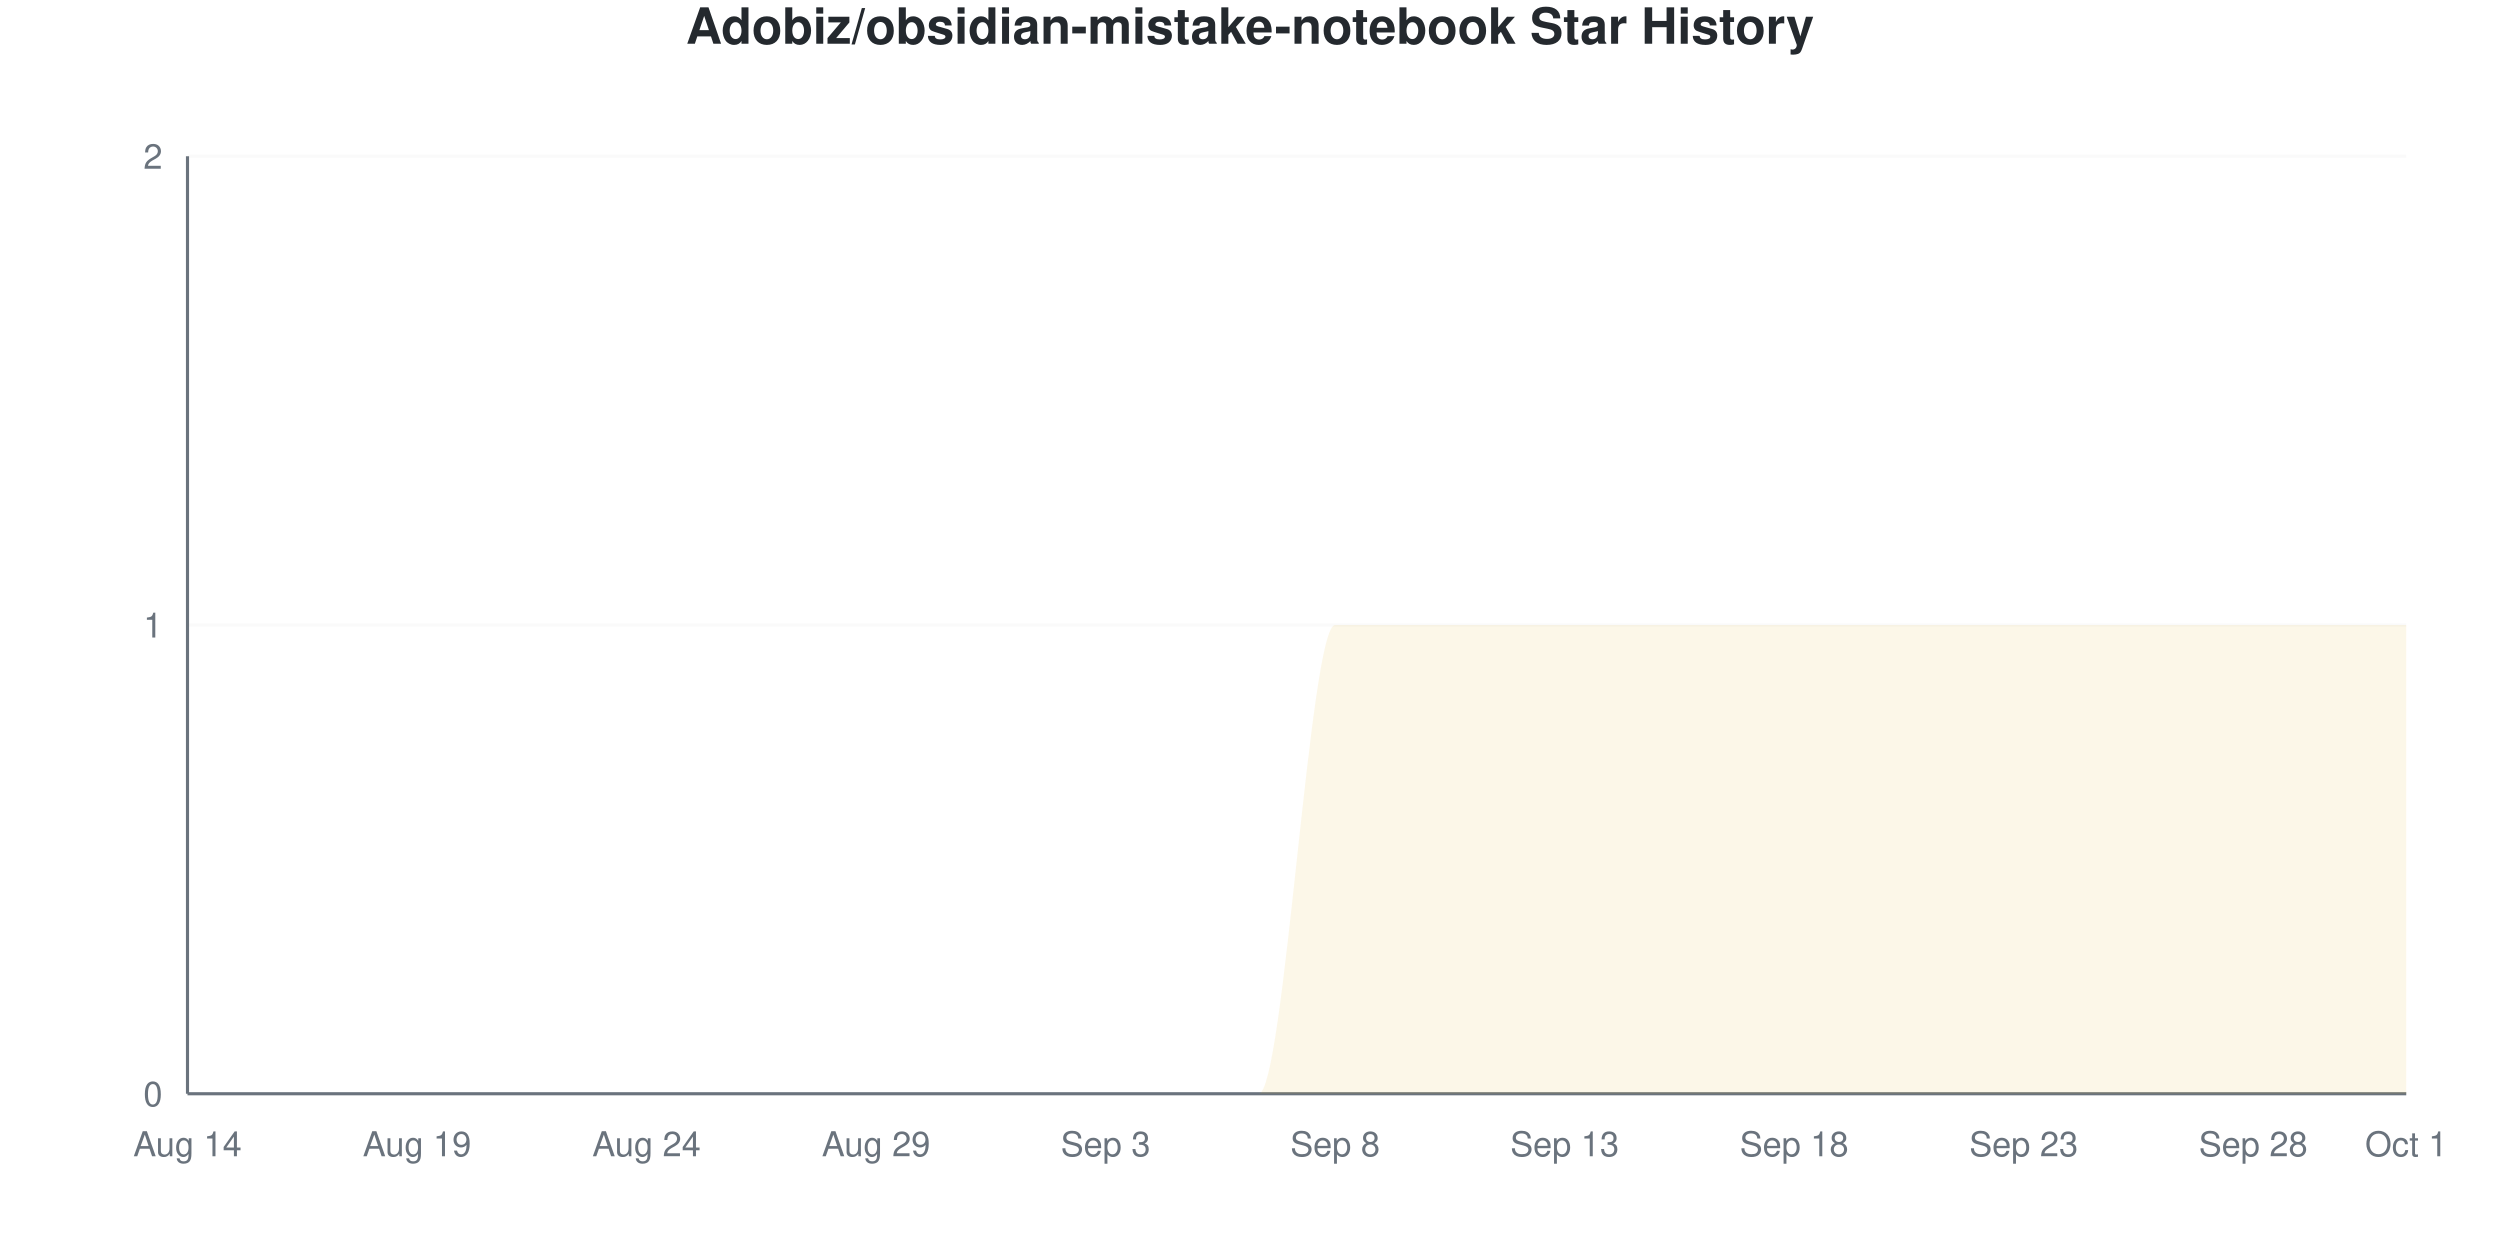
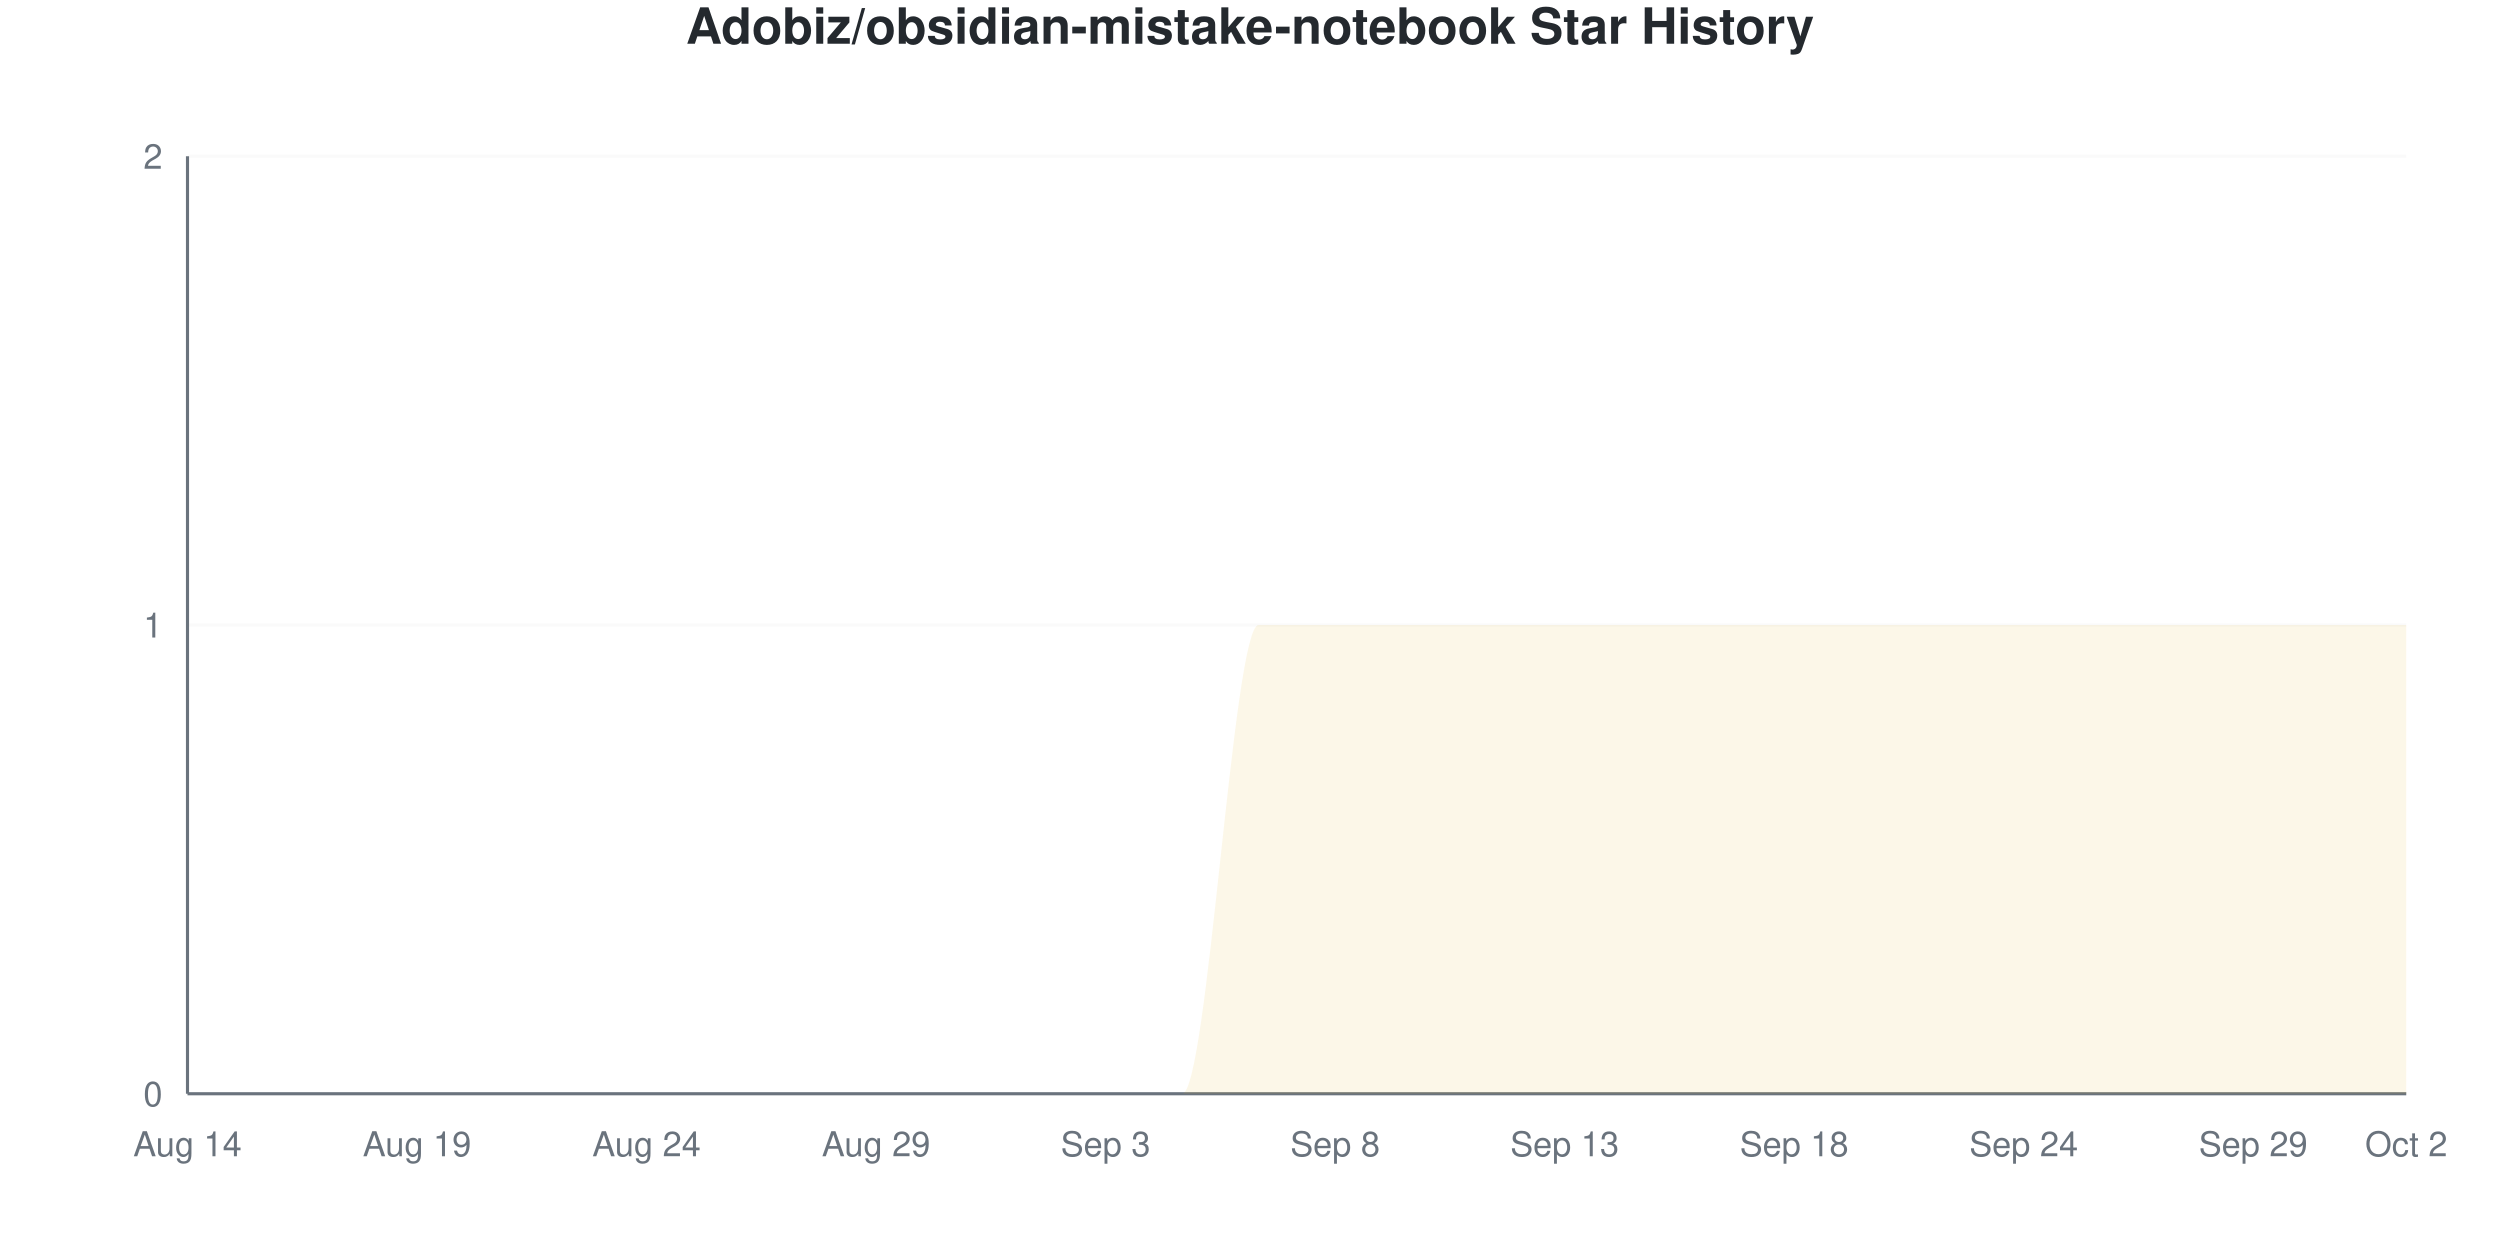
<svg xmlns="http://www.w3.org/2000/svg" viewBox="0 0 800 400" width="800" height="400">
  <style>
    @keyframes drawLine {
      to { stroke-dashoffset: 0; }
    }
    @keyframes fadeInPoint {
      from { opacity: 0; }
      to { opacity: 1; }
    }
    .data-line-0 {
      stroke-dasharray: 1257;
      stroke-dashoffset: 1257;
      animation: drawLine 2s ease-out forwards;
    }
    .data-point {
      opacity: 0;
      animation: fadeInPoint 0.5s ease-out forwards;
    }
    .chart-bg { fill: #fff; }
    .chart-text { fill: #24292e; }
    .chart-muted { fill: #6a737d; }
    .chart-grid { stroke: #eee; }
    .chart-axis { stroke: #6a737d; }
    @media (prefers-color-scheme: dark) {
      .chart-bg { fill: #0d1117; }
      .chart-text { fill: #e6edf3; }
      .chart-muted { fill: #8b949e; }
      .chart-grid { stroke: #21262d; }
      .chart-axis { stroke: #8b949e; }
    }
  </style>
  <rect width="800" height="400" class="chart-bg" />
  <text x="400" y="14" text-anchor="middle" class="chart-text" font-size="16" font-weight="bold" font-family="-apple-system, BlinkMacSystemFont, 'Segoe UI', Helvetica, Arial, sans-serif">Adobiz/obsidian-mistake-notebook Star History</text>
  <g class="grid">
    <line x1="60" y1="350" x2="770" y2="350" class="chart-grid" stroke-opacity="0.3" />
    <text x="52" y="354" text-anchor="end" class="chart-muted" font-size="11" font-family="-apple-system, BlinkMacSystemFont, 'Segoe UI', Helvetica, Arial, sans-serif">0</text>
    <line x1="60" y1="200" x2="770" y2="200" class="chart-grid" stroke-opacity="0.3" />
    <text x="52" y="204" text-anchor="end" class="chart-muted" font-size="11" font-family="-apple-system, BlinkMacSystemFont, 'Segoe UI', Helvetica, Arial, sans-serif">1</text>
    <line x1="60" y1="50" x2="770" y2="50" class="chart-grid" stroke-opacity="0.3" />
    <text x="52" y="54" text-anchor="end" class="chart-muted" font-size="11" font-family="-apple-system, BlinkMacSystemFont, 'Segoe UI', Helvetica, Arial, sans-serif">2</text>
  </g>
  <g class="milestones">
    
  </g>
  <g class="x-axis">
    <text x="60" y="370" text-anchor="middle" class="chart-muted" font-size="11" font-family="-apple-system, BlinkMacSystemFont, 'Segoe UI', Helvetica, Arial, sans-serif">Aug 14</text>
    <text x="133.448" y="370" text-anchor="middle" class="chart-muted" font-size="11" font-family="-apple-system, BlinkMacSystemFont, 'Segoe UI', Helvetica, Arial, sans-serif">Aug 19</text>
    <text x="206.897" y="370" text-anchor="middle" class="chart-muted" font-size="11" font-family="-apple-system, BlinkMacSystemFont, 'Segoe UI', Helvetica, Arial, sans-serif">Aug 24</text>
    <text x="280.345" y="370" text-anchor="middle" class="chart-muted" font-size="11" font-family="-apple-system, BlinkMacSystemFont, 'Segoe UI', Helvetica, Arial, sans-serif">Aug 29</text>
    <text x="353.793" y="370" text-anchor="middle" class="chart-muted" font-size="11" font-family="-apple-system, BlinkMacSystemFont, 'Segoe UI', Helvetica, Arial, sans-serif">Sep 3</text>
    <text x="427.241" y="370" text-anchor="middle" class="chart-muted" font-size="11" font-family="-apple-system, BlinkMacSystemFont, 'Segoe UI', Helvetica, Arial, sans-serif">Sep 8</text>
    <text x="500.69" y="370" text-anchor="middle" class="chart-muted" font-size="11" font-family="-apple-system, BlinkMacSystemFont, 'Segoe UI', Helvetica, Arial, sans-serif">Sep 13</text>
    <text x="574.138" y="370" text-anchor="middle" class="chart-muted" font-size="11" font-family="-apple-system, BlinkMacSystemFont, 'Segoe UI', Helvetica, Arial, sans-serif">Sep 18</text>
-     <text x="647.586" y="370" text-anchor="middle" class="chart-muted" font-size="11" font-family="-apple-system, BlinkMacSystemFont, 'Segoe UI', Helvetica, Arial, sans-serif">Sep 23</text>
-     <text x="721.034" y="370" text-anchor="middle" class="chart-muted" font-size="11" font-family="-apple-system, BlinkMacSystemFont, 'Segoe UI', Helvetica, Arial, sans-serif">Sep 28</text>
-     <text x="770" y="370" text-anchor="middle" class="chart-muted" font-size="11" font-family="-apple-system, BlinkMacSystemFont, 'Segoe UI', Helvetica, Arial, sans-serif">Oct 1</text>
+     <text x="647.586" y="370" text-anchor="middle" class="chart-muted" font-size="11" font-family="-apple-system, BlinkMacSystemFont, 'Segoe UI', Helvetica, Arial, sans-serif">Sep 24</text>
+     <text x="721.034" y="370" text-anchor="middle" class="chart-muted" font-size="11" font-family="-apple-system, BlinkMacSystemFont, 'Segoe UI', Helvetica, Arial, sans-serif">Sep 29</text>
+     <text x="770" y="370" text-anchor="middle" class="chart-muted" font-size="11" font-family="-apple-system, BlinkMacSystemFont, 'Segoe UI', Helvetica, Arial, sans-serif">Oct 2</text>
  </g>
  <line x1="60" y1="50" x2="60" y2="350" class="chart-axis" stroke-width="1" />
  <line x1="60" y1="350" x2="770" y2="350" class="chart-axis" stroke-width="1" />
-   <path d="M60,350 L60,350 C68.161,350 76.322,350 84.483,350 C92.644,350 100.805,350 108.966,350 C117.126,350 125.287,350 133.448,350 C141.609,350 149.77,350 157.931,350 C166.092,350 174.253,350 182.414,350 C190.575,350 198.736,350 206.897,350 C215.057,350 223.218,350 231.379,350 C239.54,350 247.701,350 255.862,350 C264.023,350 272.184,350 280.345,350 C288.506,350 296.667,350 304.828,350 C312.989,350 321.149,350 329.31,350 C337.471,350 345.632,350 353.793,350 C361.954,350 370.115,350 378.276,350 C386.437,350 394.598,350 402.759,350 C410.92,350 419.08,200 427.241,200 C435.402,200 443.563,200 451.724,200 C459.885,200 468.046,200 476.207,200 C484.368,200 492.529,200 500.69,200 C508.851,200 517.011,200 525.172,200 C533.333,200 541.494,200 549.655,200 C557.816,200 565.977,200 574.138,200 C582.299,200 590.46,200 598.621,200 C606.782,200 614.943,200 623.103,200 C631.264,200 639.425,200 647.586,200 C655.747,200 663.908,200 672.069,200 C680.23,200 688.391,200 696.552,200 C704.713,200 712.874,200 721.034,200 C729.195,200 737.356,200 745.517,200 C753.678,200 761.839,200 770,200 L770,350 L60,350 Z" fill="#dfb317" fill-opacity="0.1" />
-   <path d="M60,350 L60,350 C68.161,350 76.322,350 84.483,350 C92.644,350 100.805,350 108.966,350 C117.126,350 125.287,350 133.448,350 C141.609,350 149.77,350 157.931,350 C166.092,350 174.253,350 182.414,350 C190.575,350 198.736,350 206.897,350 C215.057,350 223.218,350 231.379,350 C239.54,350 247.701,350 255.862,350 C264.023,350 272.184,350 280.345,350 C288.506,350 296.667,350 304.828,350 C312.989,350 321.149,350 329.31,350 C337.471,350 345.632,350 353.793,350 C361.954,350 370.115,350 378.276,350 C386.437,350 394.598,350 402.759,350 C410.92,350 419.08,200 427.241,200 C435.402,200 443.563,200 451.724,200 C459.885,200 468.046,200 476.207,200 C484.368,200 492.529,200 500.69,200 C508.851,200 517.011,200 525.172,200 C533.333,200 541.494,200 549.655,200 C557.816,200 565.977,200 574.138,200 C582.299,200 590.46,200 598.621,200 C606.782,200 614.943,200 623.103,200 C631.264,200 639.425,200 647.586,200 C655.747,200 663.908,200 672.069,200 C680.23,200 688.391,200 696.552,200 C704.713,200 712.874,200 721.034,200 C729.195,200 737.356,200 745.517,200 C753.678,200 761.839,200 770,200" fill="none" stroke="#dfb317" stroke-width="2.5" class="data-line-0" />
+   <path d="M60,350 L60,350 C68.161,350 76.322,350 84.483,350 C92.644,350 100.805,350 108.966,350 C117.126,350 125.287,350 133.448,350 C141.609,350 149.77,350 157.931,350 C166.092,350 174.253,350 182.414,350 C190.575,350 198.736,350 206.897,350 C215.057,350 223.218,350 231.379,350 C239.54,350 247.701,350 255.862,350 C264.023,350 272.184,350 280.345,350 C288.506,350 296.667,350 304.828,350 C312.989,350 321.149,350 329.31,350 C337.471,350 345.632,350 353.793,350 C361.954,350 370.115,350 378.276,350 C386.437,350 394.598,200 402.759,200 C410.92,200 419.08,200 427.241,200 C435.402,200 443.563,200 451.724,200 C459.885,200 468.046,200 476.207,200 C484.368,200 492.529,200 500.69,200 C508.851,200 517.011,200 525.172,200 C533.333,200 541.494,200 549.655,200 C557.816,200 565.977,200 574.138,200 C582.299,200 590.46,200 598.621,200 C606.782,200 614.943,200 623.103,200 C631.264,200 639.425,200 647.586,200 C655.747,200 663.908,200 672.069,200 C680.23,200 688.391,200 696.552,200 C704.713,200 712.874,200 721.034,200 C729.195,200 737.356,200 745.517,200 C753.678,200 761.839,200 770,200 L770,350 L60,350 Z" fill="#dfb317" fill-opacity="0.1" />
+   <path d="M60,350 L60,350 C68.161,350 76.322,350 84.483,350 C92.644,350 100.805,350 108.966,350 C117.126,350 125.287,350 133.448,350 C141.609,350 149.77,350 157.931,350 C166.092,350 174.253,350 182.414,350 C190.575,350 198.736,350 206.897,350 C215.057,350 223.218,350 231.379,350 C239.54,350 247.701,350 255.862,350 C264.023,350 272.184,350 280.345,350 C288.506,350 296.667,350 304.828,350 C312.989,350 321.149,350 329.31,350 C337.471,350 345.632,350 353.793,350 C361.954,350 370.115,350 378.276,350 C386.437,350 394.598,200 402.759,200 C410.92,200 419.08,200 427.241,200 C435.402,200 443.563,200 451.724,200 C459.885,200 468.046,200 476.207,200 C484.368,200 492.529,200 500.69,200 C508.851,200 517.011,200 525.172,200 C533.333,200 541.494,200 549.655,200 C557.816,200 565.977,200 574.138,200 C582.299,200 590.46,200 598.621,200 C606.782,200 614.943,200 623.103,200 C631.264,200 639.425,200 647.586,200 C655.747,200 663.908,200 672.069,200 C680.23,200 688.391,200 696.552,200 C704.713,200 712.874,200 721.034,200 C729.195,200 737.356,200 745.517,200 C753.678,200 761.839,200 770,200" fill="none" stroke="#dfb317" stroke-width="2.5" class="data-line-0" />
  <g class="points">
    <circle cx="60" cy="350" r="4" fill="#dfb317" class="data-point" style="animation-delay: 1.50s" />
    <circle cx="84.483" cy="350" r="4" fill="#dfb317" class="data-point" style="animation-delay: 1.55s" />
    <circle cx="108.966" cy="350" r="4" fill="#dfb317" class="data-point" style="animation-delay: 1.60s" />
    <circle cx="133.448" cy="350" r="4" fill="#dfb317" class="data-point" style="animation-delay: 1.65s" />
    <circle cx="157.931" cy="350" r="4" fill="#dfb317" class="data-point" style="animation-delay: 1.70s" />
    <circle cx="182.414" cy="350" r="4" fill="#dfb317" class="data-point" style="animation-delay: 1.75s" />
    <circle cx="206.897" cy="350" r="4" fill="#dfb317" class="data-point" style="animation-delay: 1.80s" />
    <circle cx="231.379" cy="350" r="4" fill="#dfb317" class="data-point" style="animation-delay: 1.85s" />
    <circle cx="255.862" cy="350" r="4" fill="#dfb317" class="data-point" style="animation-delay: 1.90s" />
    <circle cx="280.345" cy="350" r="4" fill="#dfb317" class="data-point" style="animation-delay: 1.95s" />
    <circle cx="304.828" cy="350" r="4" fill="#dfb317" class="data-point" style="animation-delay: 2.00s" />
    <circle cx="329.31" cy="350" r="4" fill="#dfb317" class="data-point" style="animation-delay: 2.05s" />
    <circle cx="353.793" cy="350" r="4" fill="#dfb317" class="data-point" style="animation-delay: 2.10s" />
    <circle cx="378.276" cy="350" r="4" fill="#dfb317" class="data-point" style="animation-delay: 2.15s" />
-     <circle cx="402.759" cy="350" r="4" fill="#dfb317" class="data-point" style="animation-delay: 2.20s" />
+     <circle cx="402.759" cy="200" r="4" fill="#dfb317" class="data-point" style="animation-delay: 2.20s" />
    <circle cx="427.241" cy="200" r="4" fill="#dfb317" class="data-point" style="animation-delay: 2.25s" />
    <circle cx="451.724" cy="200" r="4" fill="#dfb317" class="data-point" style="animation-delay: 2.30s" />
    <circle cx="476.207" cy="200" r="4" fill="#dfb317" class="data-point" style="animation-delay: 2.35s" />
    <circle cx="500.69" cy="200" r="4" fill="#dfb317" class="data-point" style="animation-delay: 2.40s" />
    <circle cx="525.172" cy="200" r="4" fill="#dfb317" class="data-point" style="animation-delay: 2.45s" />
    <circle cx="549.655" cy="200" r="4" fill="#dfb317" class="data-point" style="animation-delay: 2.50s" />
    <circle cx="574.138" cy="200" r="4" fill="#dfb317" class="data-point" style="animation-delay: 2.55s" />
    <circle cx="598.621" cy="200" r="4" fill="#dfb317" class="data-point" style="animation-delay: 2.60s" />
    <circle cx="623.103" cy="200" r="4" fill="#dfb317" class="data-point" style="animation-delay: 2.65s" />
    <circle cx="647.586" cy="200" r="4" fill="#dfb317" class="data-point" style="animation-delay: 2.70s" />
    <circle cx="672.069" cy="200" r="4" fill="#dfb317" class="data-point" style="animation-delay: 2.75s" />
    <circle cx="696.552" cy="200" r="4" fill="#dfb317" class="data-point" style="animation-delay: 2.80s" />
    <circle cx="721.034" cy="200" r="4" fill="#dfb317" class="data-point" style="animation-delay: 2.85s" />
    <circle cx="745.517" cy="200" r="4" fill="#dfb317" class="data-point" style="animation-delay: 2.90s" />
    <circle cx="770" cy="200" r="4" fill="#dfb317" class="data-point" style="animation-delay: 2.95s" />
  </g>
</svg>
